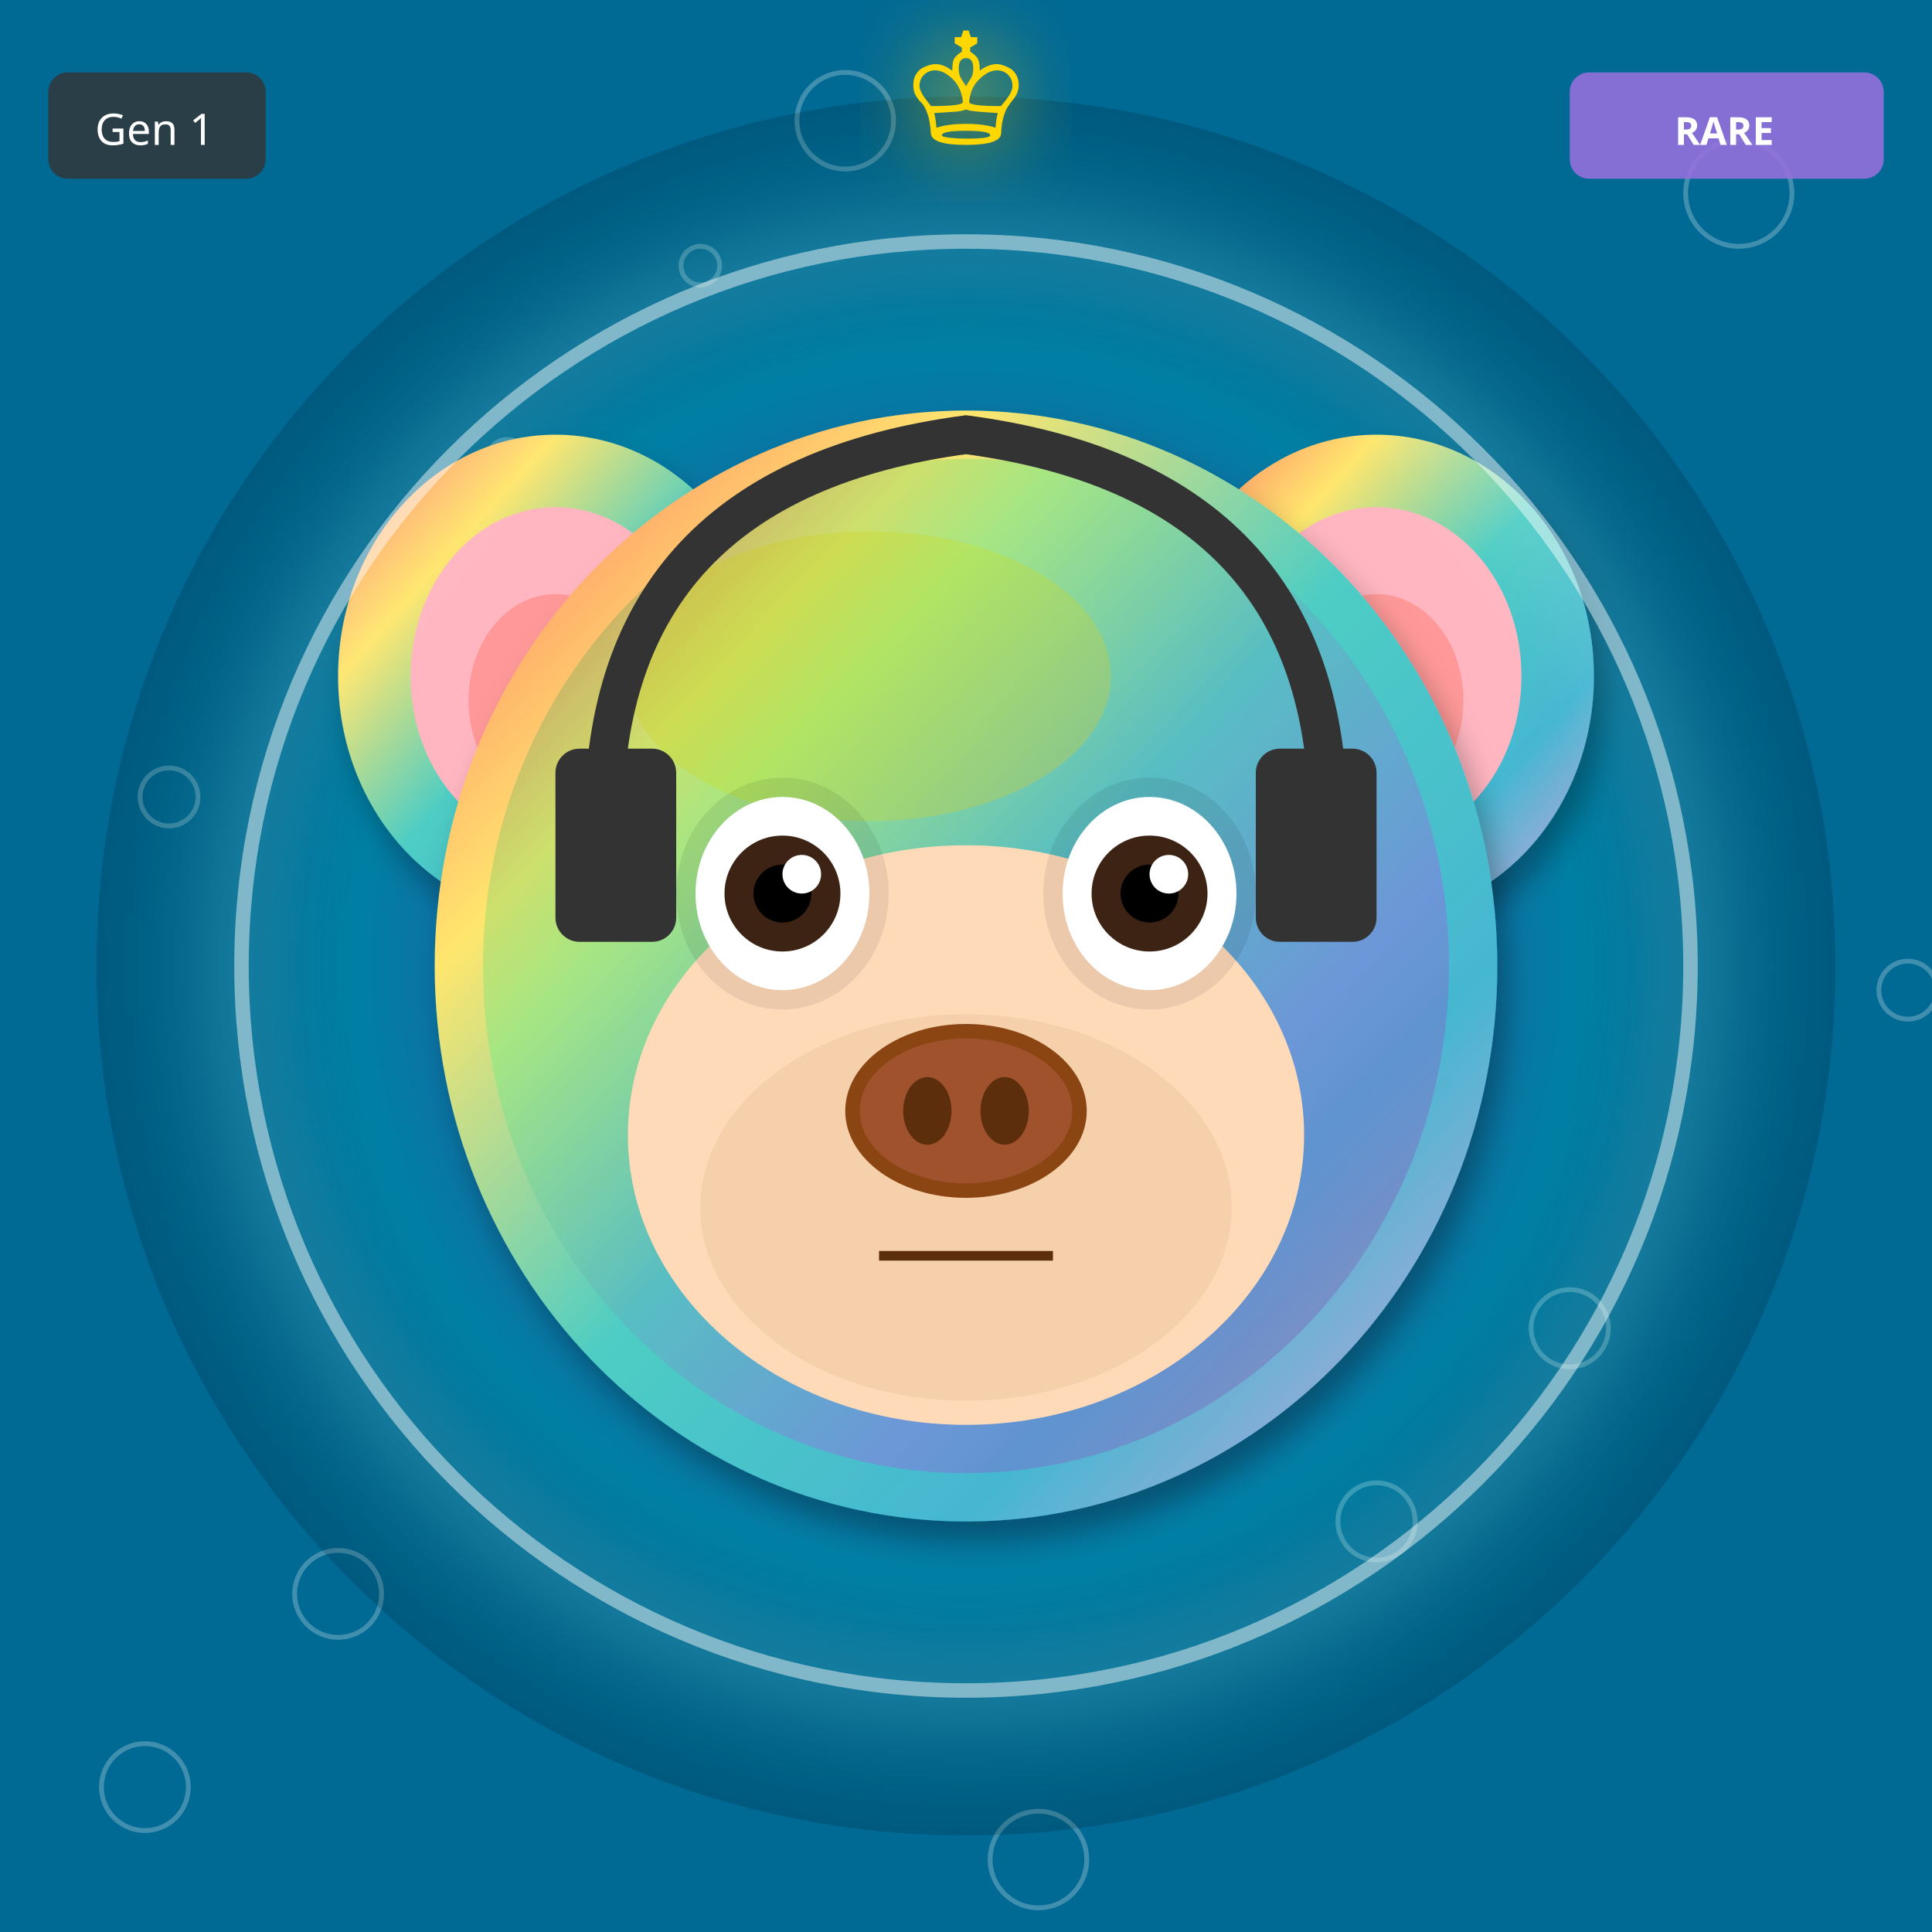
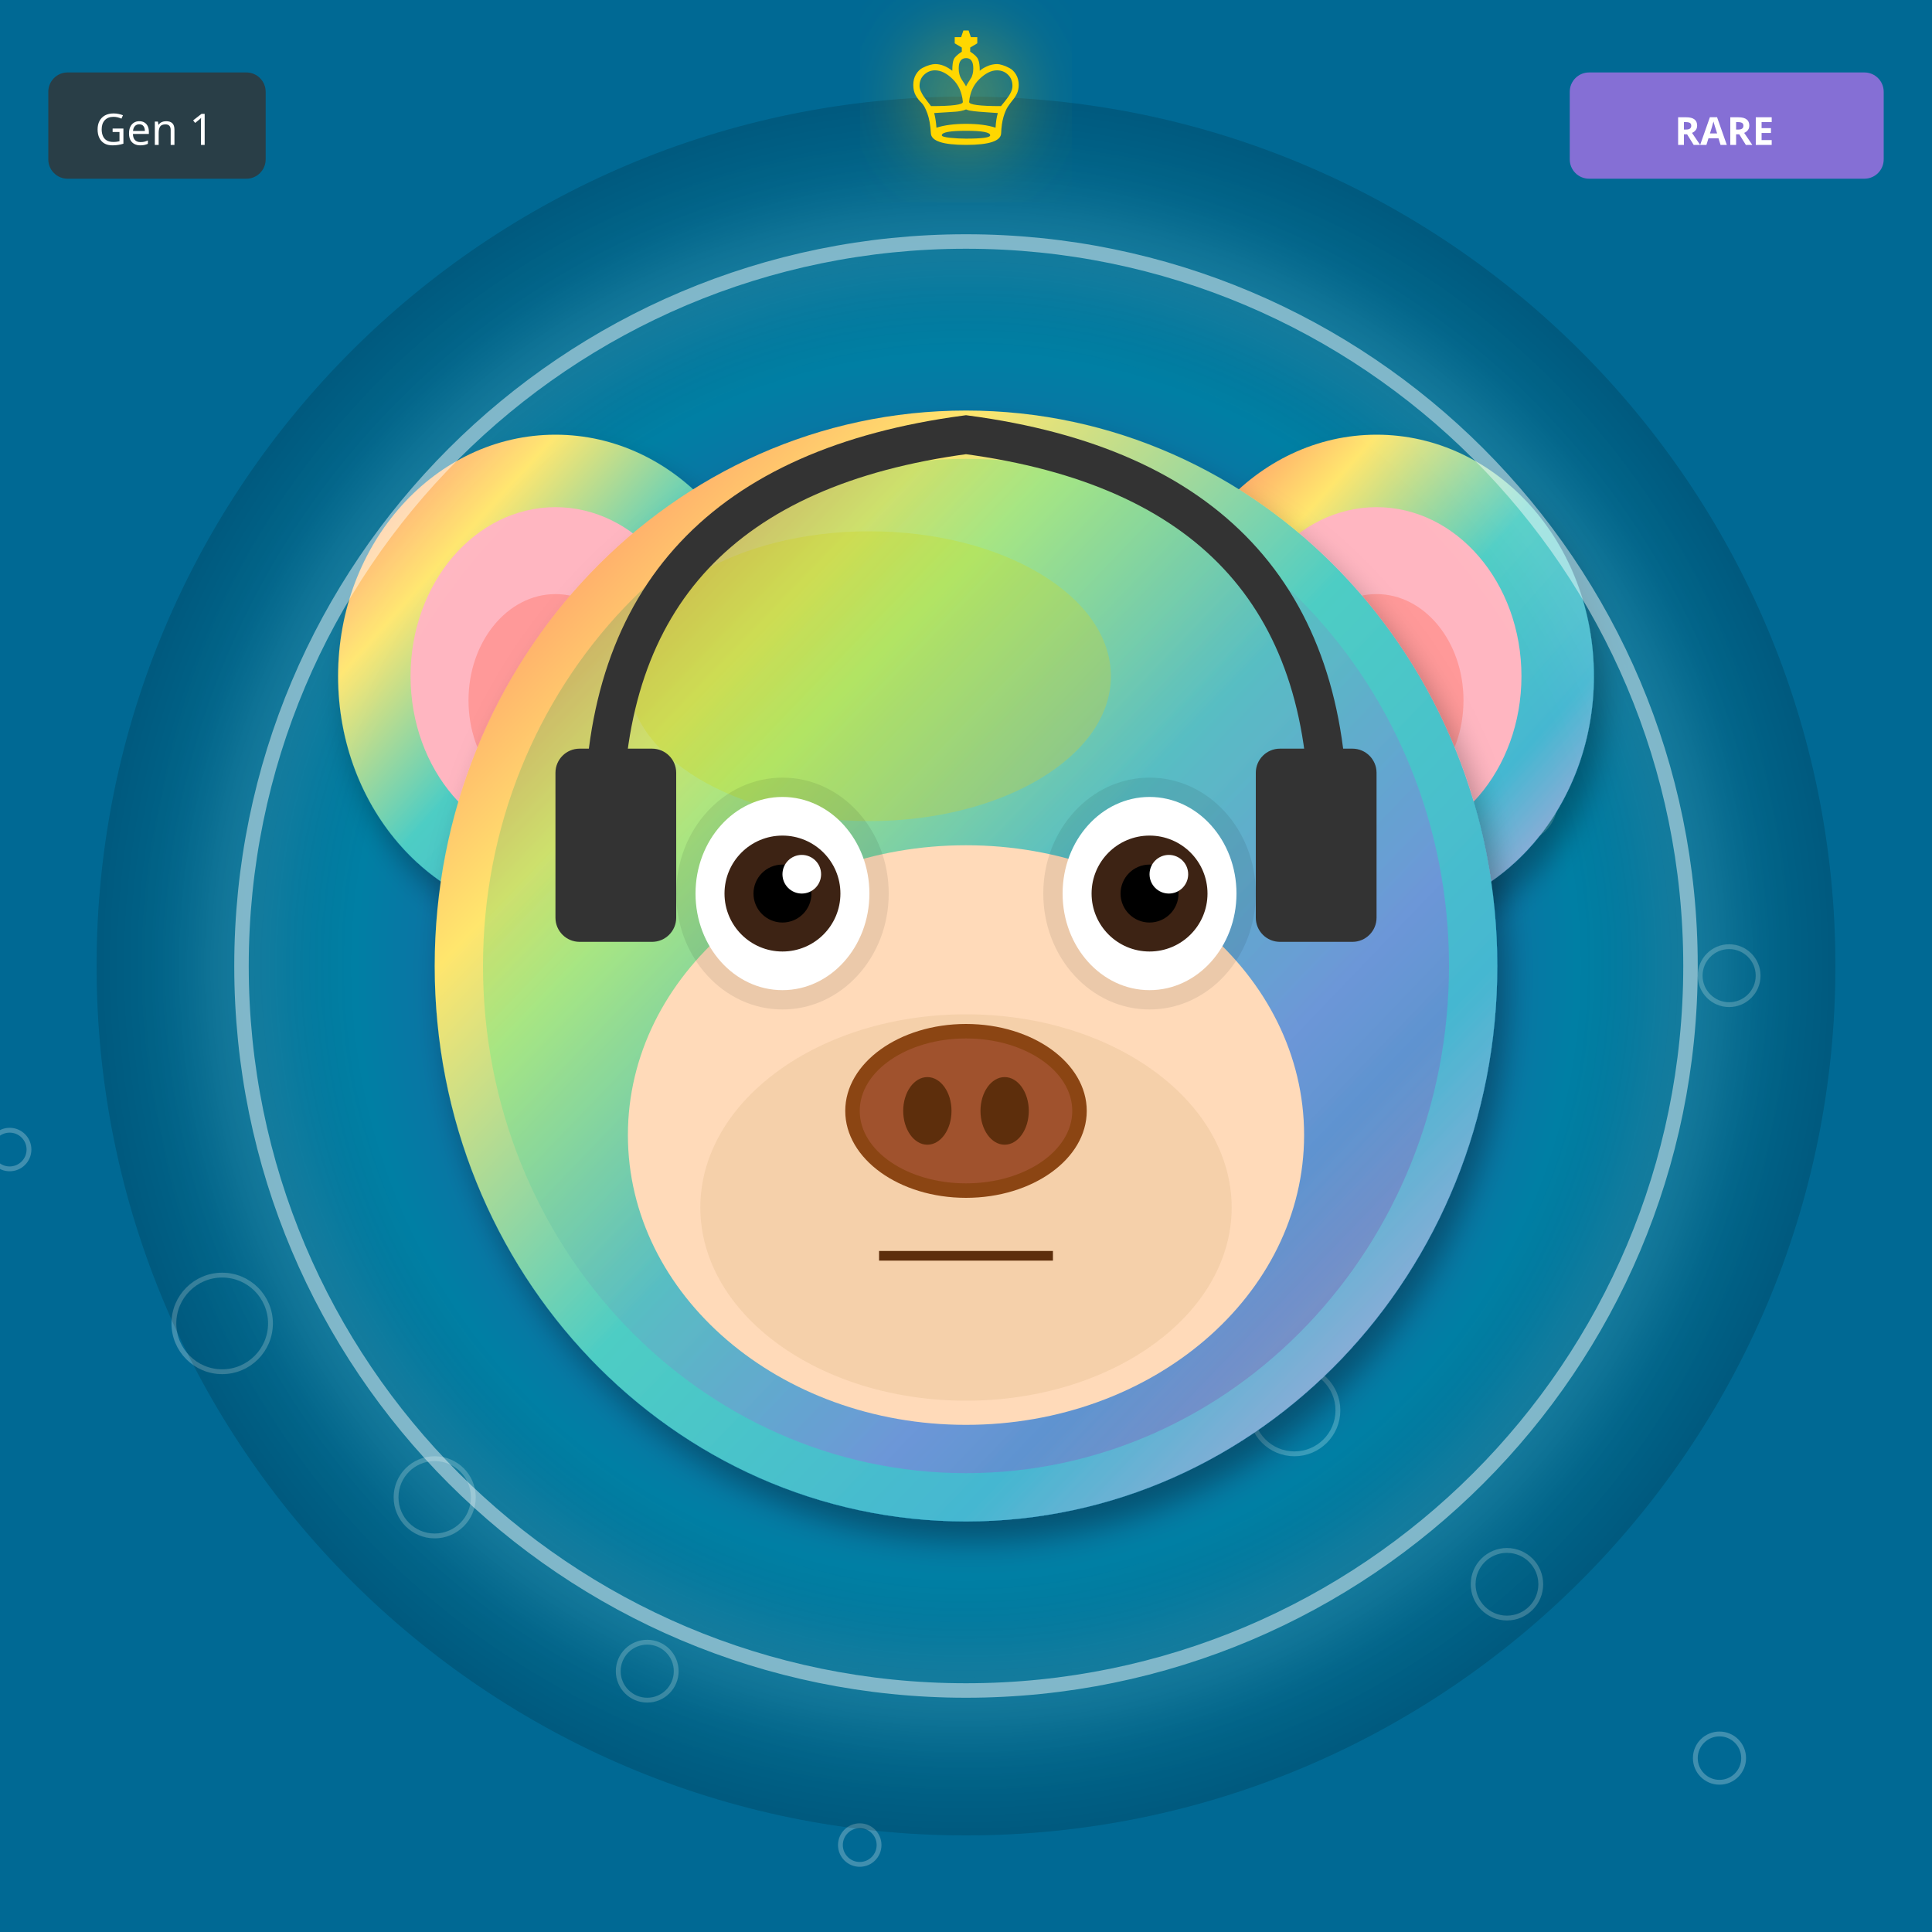
<svg xmlns="http://www.w3.org/2000/svg" width="400" height="400" viewBox="0 0 400 400">
  <defs>
    <filter id="shadow" x="-20%" y="-20%" width="140%" height="140%">
      <feDropShadow dx="2" dy="4" stdDeviation="3" flood-opacity="0.3" />
    </filter>
    <filter id="glow" x="-50%" y="-50%" width="200%" height="200%">
      <feGaussianBlur stdDeviation="8" result="blur" />
      <feMerge>
        <feMergeNode in="blur" />
        <feMergeNode in="SourceGraphic" />
      </feMerge>
    </filter>
    <linearGradient id="rainbow-body" x1="0%" y1="0%" x2="100%" y2="100%">
      <stop offset="0%" stop-color="#FF6B6B" />
      <stop offset="25%" stop-color="#FFE66D" />
      <stop offset="50%" stop-color="#4ECDC4" />
      <stop offset="75%" stop-color="#45B7D1" />
      <stop offset="100%" stop-color="#DDA0DD" />
    </linearGradient>
    <radialGradient id="galaxy-body" cx="30%" cy="30%">
      <stop offset="0%" stop-color="#E6E6FA" />
      <stop offset="50%" stop-color="#9370DB" />
      <stop offset="100%" stop-color="#1A0033" />
    </radialGradient>
    <linearGradient id="holo-body" x1="0%" y1="0%" x2="100%" y2="100%">
      <stop offset="0%" stop-color="#FF00FF" />
      <stop offset="50%" stop-color="#00FFFF" />
      <stop offset="100%" stop-color="#FFFF00" />
    </linearGradient>
    <linearGradient id="sky-gradient" x1="0%" y1="0%" x2="0%" y2="100%">
      <stop offset="0%" stop-color="#87CEEB" />
      <stop offset="100%" stop-color="#E0F4FF" />
    </linearGradient>
    <linearGradient id="grass-gradient" x1="0%" y1="0%" x2="0%" y2="100%">
      <stop offset="0%" stop-color="#90EE90" />
      <stop offset="100%" stop-color="#228B22" />
    </linearGradient>
    <linearGradient id="sunset-gradient" x1="0%" y1="0%" x2="0%" y2="100%">
      <stop offset="0%" stop-color="#FF6B6B" />
      <stop offset="50%" stop-color="#FFE66D" />
      <stop offset="100%" stop-color="#4ECDC4" />
    </linearGradient>
    <linearGradient id="aurora-gradient" x1="0%" y1="0%" x2="100%" y2="100%">
      <stop offset="0%" stop-color="#0D1B2A" />
      <stop offset="30%" stop-color="#00FF7F" />
      <stop offset="70%" stop-color="#FF00FF" />
      <stop offset="100%" stop-color="#0D1B2A" />
    </linearGradient>
    <radialGradient id="multiverse-gradient" cx="50%" cy="50%">
      <stop offset="0%" stop-color="#FFD700" />
      <stop offset="40%" stop-color="#FF00FF" />
      <stop offset="70%" stop-color="#00FFFF" />
      <stop offset="100%" stop-color="#000" />
    </radialGradient>
    <linearGradient id="rift-gradient" x1="0%" y1="0%" x2="100%" y2="100%">
      <stop offset="0%" stop-color="#000" />
      <stop offset="30%" stop-color="#9400D3" />
      <stop offset="50%" stop-color="#00FFFF" />
      <stop offset="70%" stop-color="#9400D3" />
      <stop offset="100%" stop-color="#000" />
    </linearGradient>
    <linearGradient id="heaven-gradient" x1="0%" y1="0%" x2="0%" y2="100%">
      <stop offset="0%" stop-color="#FFF" />
      <stop offset="50%" stop-color="#FFD700" stop-opacity="0.3" />
      <stop offset="100%" stop-color="#F0F8FF" />
    </linearGradient>
    <clipPath id="head-clip">
      <ellipse cx="200" cy="200" rx="110" ry="115" />
    </clipPath>
  </defs>
  <rect width="400" height="400" fill="#006994" />
-   <circle cx="145" cy="55" r="4" fill="none" stroke="white" opacity="0.25" />
-   <circle cx="290" cy="110" r="5" fill="none" stroke="white" opacity="0.25" />
-   <circle cx="35" cy="165" r="6" fill="none" stroke="white" opacity="0.25" />
-   <circle cx="180" cy="220" r="7" fill="none" stroke="white" opacity="0.25" />
-   <circle cx="325" cy="275" r="8" fill="none" stroke="white" opacity="0.25" />
-   <circle cx="70" cy="330" r="9" fill="none" stroke="white" opacity="0.25" />
-   <circle cx="215" cy="385" r="10" fill="none" stroke="white" opacity="0.25" />
-   <circle cx="360" cy="40" r="11" fill="none" stroke="white" opacity="0.25" />
-   <circle cx="105" cy="95" r="4" fill="none" stroke="white" opacity="0.25" />
-   <circle cx="250" cy="150" r="5" fill="none" stroke="white" opacity="0.25" />
-   <circle cx="395" cy="205" r="6" fill="none" stroke="white" opacity="0.25" />
-   <circle cx="140" cy="260" r="7" fill="none" stroke="white" opacity="0.25" />
-   <circle cx="285" cy="315" r="8" fill="none" stroke="white" opacity="0.25" />
-   <circle cx="30" cy="370" r="9" fill="none" stroke="white" opacity="0.25" />
-   <circle cx="175" cy="25" r="10" fill="none" stroke="white" opacity="0.25" />
+   <circle cx="178" cy="382" r="4" fill="none" stroke="white" opacity="0.25" />
+   <circle cx="356" cy="364" r="5" fill="none" stroke="white" opacity="0.25" />
+   <circle cx="134" cy="346" r="6" fill="none" stroke="white" opacity="0.25" />
+   <circle cx="312" cy="328" r="7" fill="none" stroke="white" opacity="0.25" />
+   <circle cx="90" cy="310" r="8" fill="none" stroke="white" opacity="0.25" />
+   <circle cx="268" cy="292" r="9" fill="none" stroke="white" opacity="0.25" />
+   <circle cx="46" cy="274" r="10" fill="none" stroke="white" opacity="0.25" />
+   <circle cx="224" cy="256" r="11" fill="none" stroke="white" opacity="0.25" />
+   <circle cx="2" cy="238" r="4" fill="none" stroke="white" opacity="0.25" />
+   <circle cx="180" cy="220" r="5" fill="none" stroke="white" opacity="0.25" />
+   <circle cx="358" cy="202" r="6" fill="none" stroke="white" opacity="0.25" />
+   <circle cx="136" cy="184" r="7" fill="none" stroke="white" opacity="0.25" />
+   <circle cx="314" cy="166" r="8" fill="none" stroke="white" opacity="0.25" />
+   <circle cx="92" cy="148" r="9" fill="none" stroke="white" opacity="0.25" />
+   <circle cx="270" cy="130" r="10" fill="none" stroke="white" opacity="0.25" />
  <circle cx="200" cy="200" r="180" fill="url(#multiverse-gradient)" opacity="0.15" />
  <ellipse cx="115" cy="140" rx="45" ry="50" fill="url(#rainbow-body)" filter="url(#shadow)" />
  <ellipse cx="115" cy="140" rx="30" ry="35" fill="#FFB6C1" />
  <ellipse cx="115" cy="145" rx="18" ry="22" fill="#FF9999" />
  <ellipse cx="285" cy="140" rx="45" ry="50" fill="url(#rainbow-body)" filter="url(#shadow)" />
  <ellipse cx="285" cy="140" rx="30" ry="35" fill="#FFB6C1" />
  <ellipse cx="285" cy="145" rx="18" ry="22" fill="#FF9999" />
  <ellipse cx="200" cy="200" rx="110" ry="115" fill="url(#rainbow-body)" filter="url(#shadow)" />
  <ellipse cx="180" cy="140" rx="50" ry="30" fill="#FFD700" opacity="0.3" />
  <g clip-path="url(#head-clip)">
    <ellipse cx="200" cy="200" rx="100" ry="105" fill="url(#aurora-gradient)" opacity="0.2" />
  </g>
  <ellipse cx="200" cy="235" rx="70" ry="60" fill="#FFDAB9" />
  <ellipse cx="200" cy="250" rx="55" ry="40" fill="#DEB887" opacity="0.3" />
  <ellipse cx="162" cy="185" rx="22" ry="24" fill="#000" opacity="0.08" />
  <ellipse cx="238" cy="185" rx="22" ry="24" fill="#000" opacity="0.08" />
  <ellipse cx="162" cy="185" rx="18" ry="20" fill="white" />
  <circle cx="162" cy="185" r="12" fill="#3D2314" />
  <circle cx="162" cy="185" r="6" fill="#000" />
  <circle cx="166" cy="181" r="4" fill="white" />
  <ellipse cx="238" cy="185" rx="18" ry="20" fill="white" />
  <circle cx="238" cy="185" r="12" fill="#3D2314" />
  <circle cx="238" cy="185" r="6" fill="#000" />
  <circle cx="242" cy="181" r="4" fill="white" />
  <g>
    <ellipse cx="200" cy="230" rx="25" ry="18" fill="#8B4513" />
    <ellipse cx="200" cy="230" rx="22" ry="15" fill="#A0522D" />
    <ellipse cx="192" cy="230" rx="5" ry="7" fill="#5D2E0C" />
    <ellipse cx="208" cy="230" rx="5" ry="7" fill="#5D2E0C" />
  </g>
  <line x1="182" y1="260" x2="218" y2="260" stroke="#5D2E0C" stroke-width="2" />
  <path d="M125 170 Q125 100 200 90 Q275 100 275 170" stroke="#333" stroke-width="8" fill="none" />
  <rect x="115" y="155" width="25" height="40" rx="5" fill="#333" />
  <rect x="260" y="155" width="25" height="40" rx="5" fill="#333" />
  <circle cx="200" cy="200" r="150" fill="none" stroke="#FFF" stroke-width="3" opacity="0.5" filter="url(#glow)" />
  <text x="200" y="30" font-size="36" fill="#FFD700" text-anchor="middle" filter="url(#glow)">♔</text>
  <g transform="translate(325, 15)">
    <rect width="65" height="22" rx="4" fill="#9370DB" opacity="0.9" />
    <text x="32" y="15" font-size="8" fill="#FFF" text-anchor="middle" font-family="sans-serif" font-weight="bold">RARE</text>
  </g>
  <g transform="translate(10, 15)">
    <rect width="45" height="22" rx="4" fill="#333" opacity="0.8" />
    <text x="22" y="15" font-size="9" fill="#FFF" text-anchor="middle" font-family="sans-serif">Gen 1</text>
  </g>
</svg>
